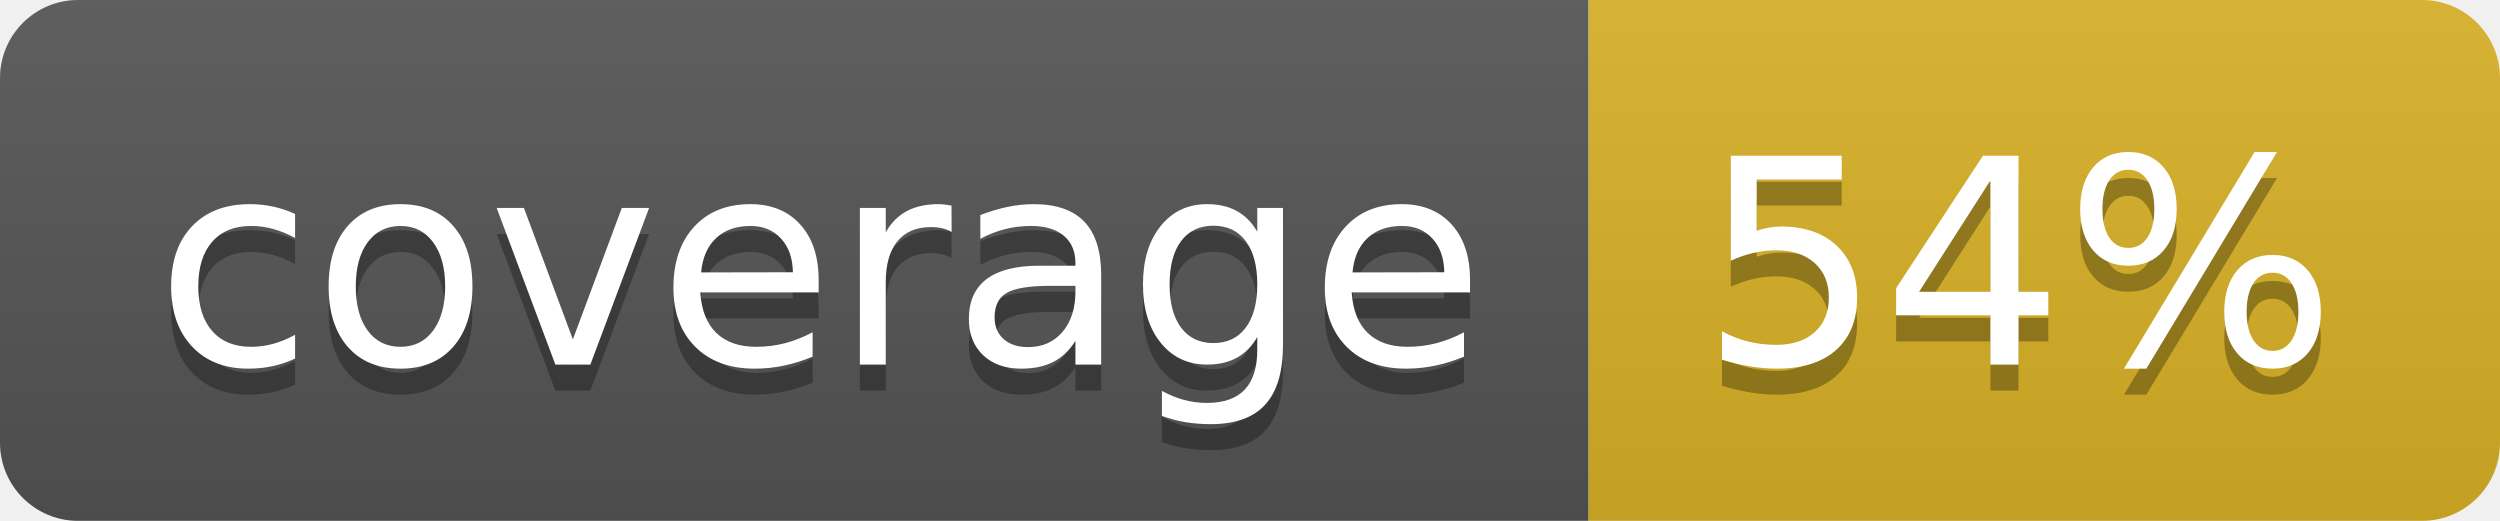
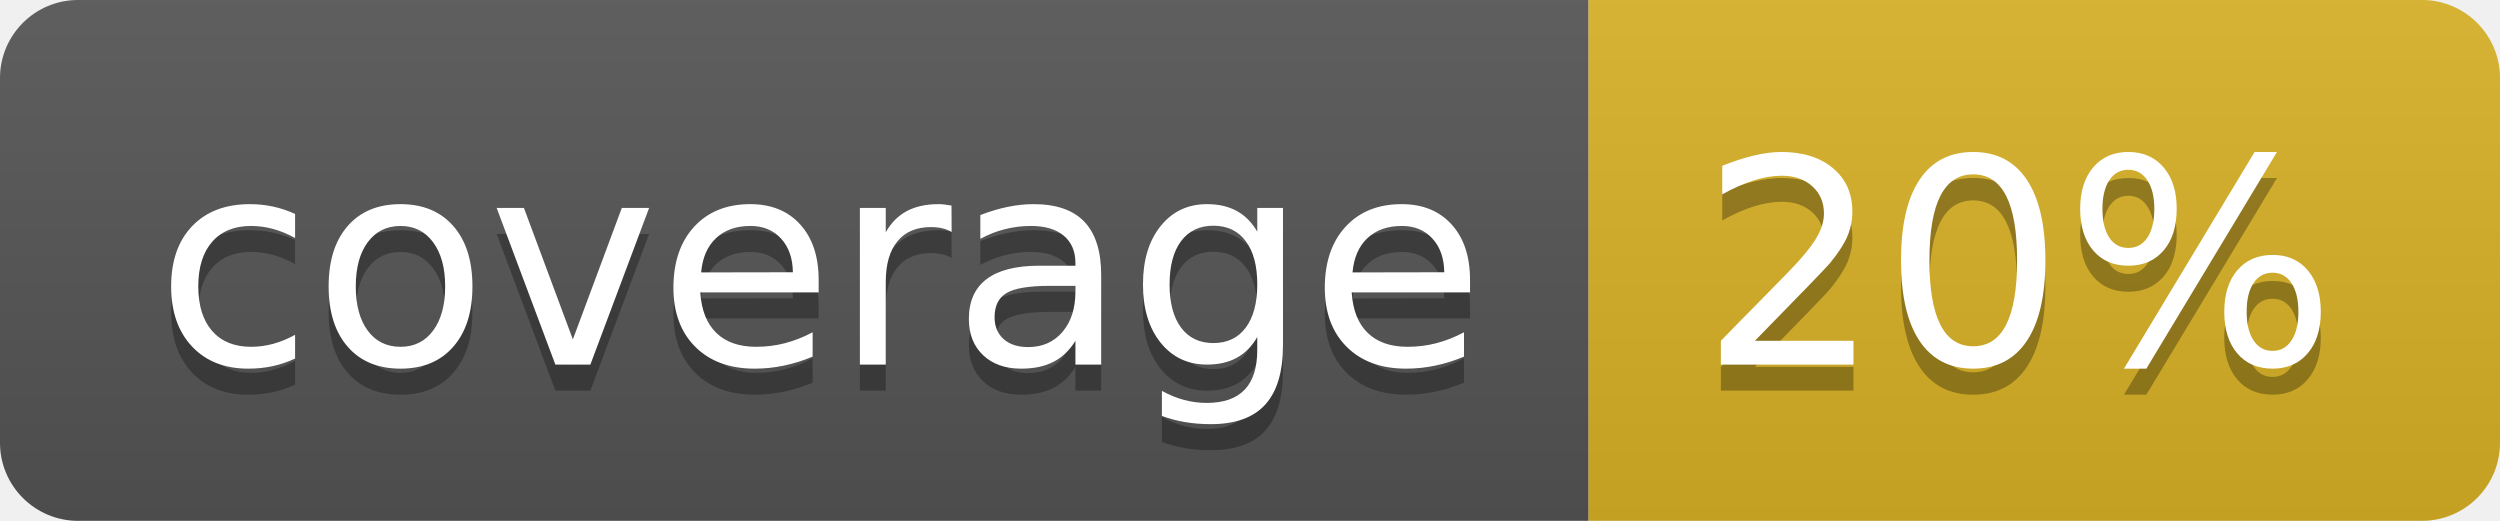
<svg xmlns="http://www.w3.org/2000/svg" width="96" height="20">
  <linearGradient id="b" x2="0" y2="100%">
    <stop offset="0" stop-color="#bbb" stop-opacity=".1" />
    <stop offset="1" stop-opacity=".1" />
  </linearGradient>
  <clipPath id="a">
    <rect width="96" height="20" rx="3" fill="#fff" />
  </clipPath>
  <g clip-path="url(#a)">
    <path fill="#555" d="M0 0h61v20H0z" />
    <path fill="#D9B226" d="M61 0h35v20H61z" />
    <path fill="url(#b)" d="M0 0h96v20H0z" />
  </g>
  <g fill="#fff" text-anchor="middle" font-family="DejaVu Sans,Verdana,Geneva,sans-serif" font-size="110">
    <text x="315" y="150" fill="#010101" fill-opacity=".3" transform="scale(.1)" textLength="510">coverage</text>
    <text x="315" y="140" transform="scale(.1)" textLength="510">coverage</text>
-     <text x="775" y="150" fill="#010101" fill-opacity=".3" transform="scale(.1)" textLength="250">54%</text>
-     <text x="775" y="140" transform="scale(.1)" textLength="250">54%</text>
+     <text x="775" y="150" fill="#010101" fill-opacity=".3" transform="scale(.1)" textLength="250">20%</text>
+     <text x="775" y="140" transform="scale(.1)" textLength="250">20%</text>
  </g>
</svg>
